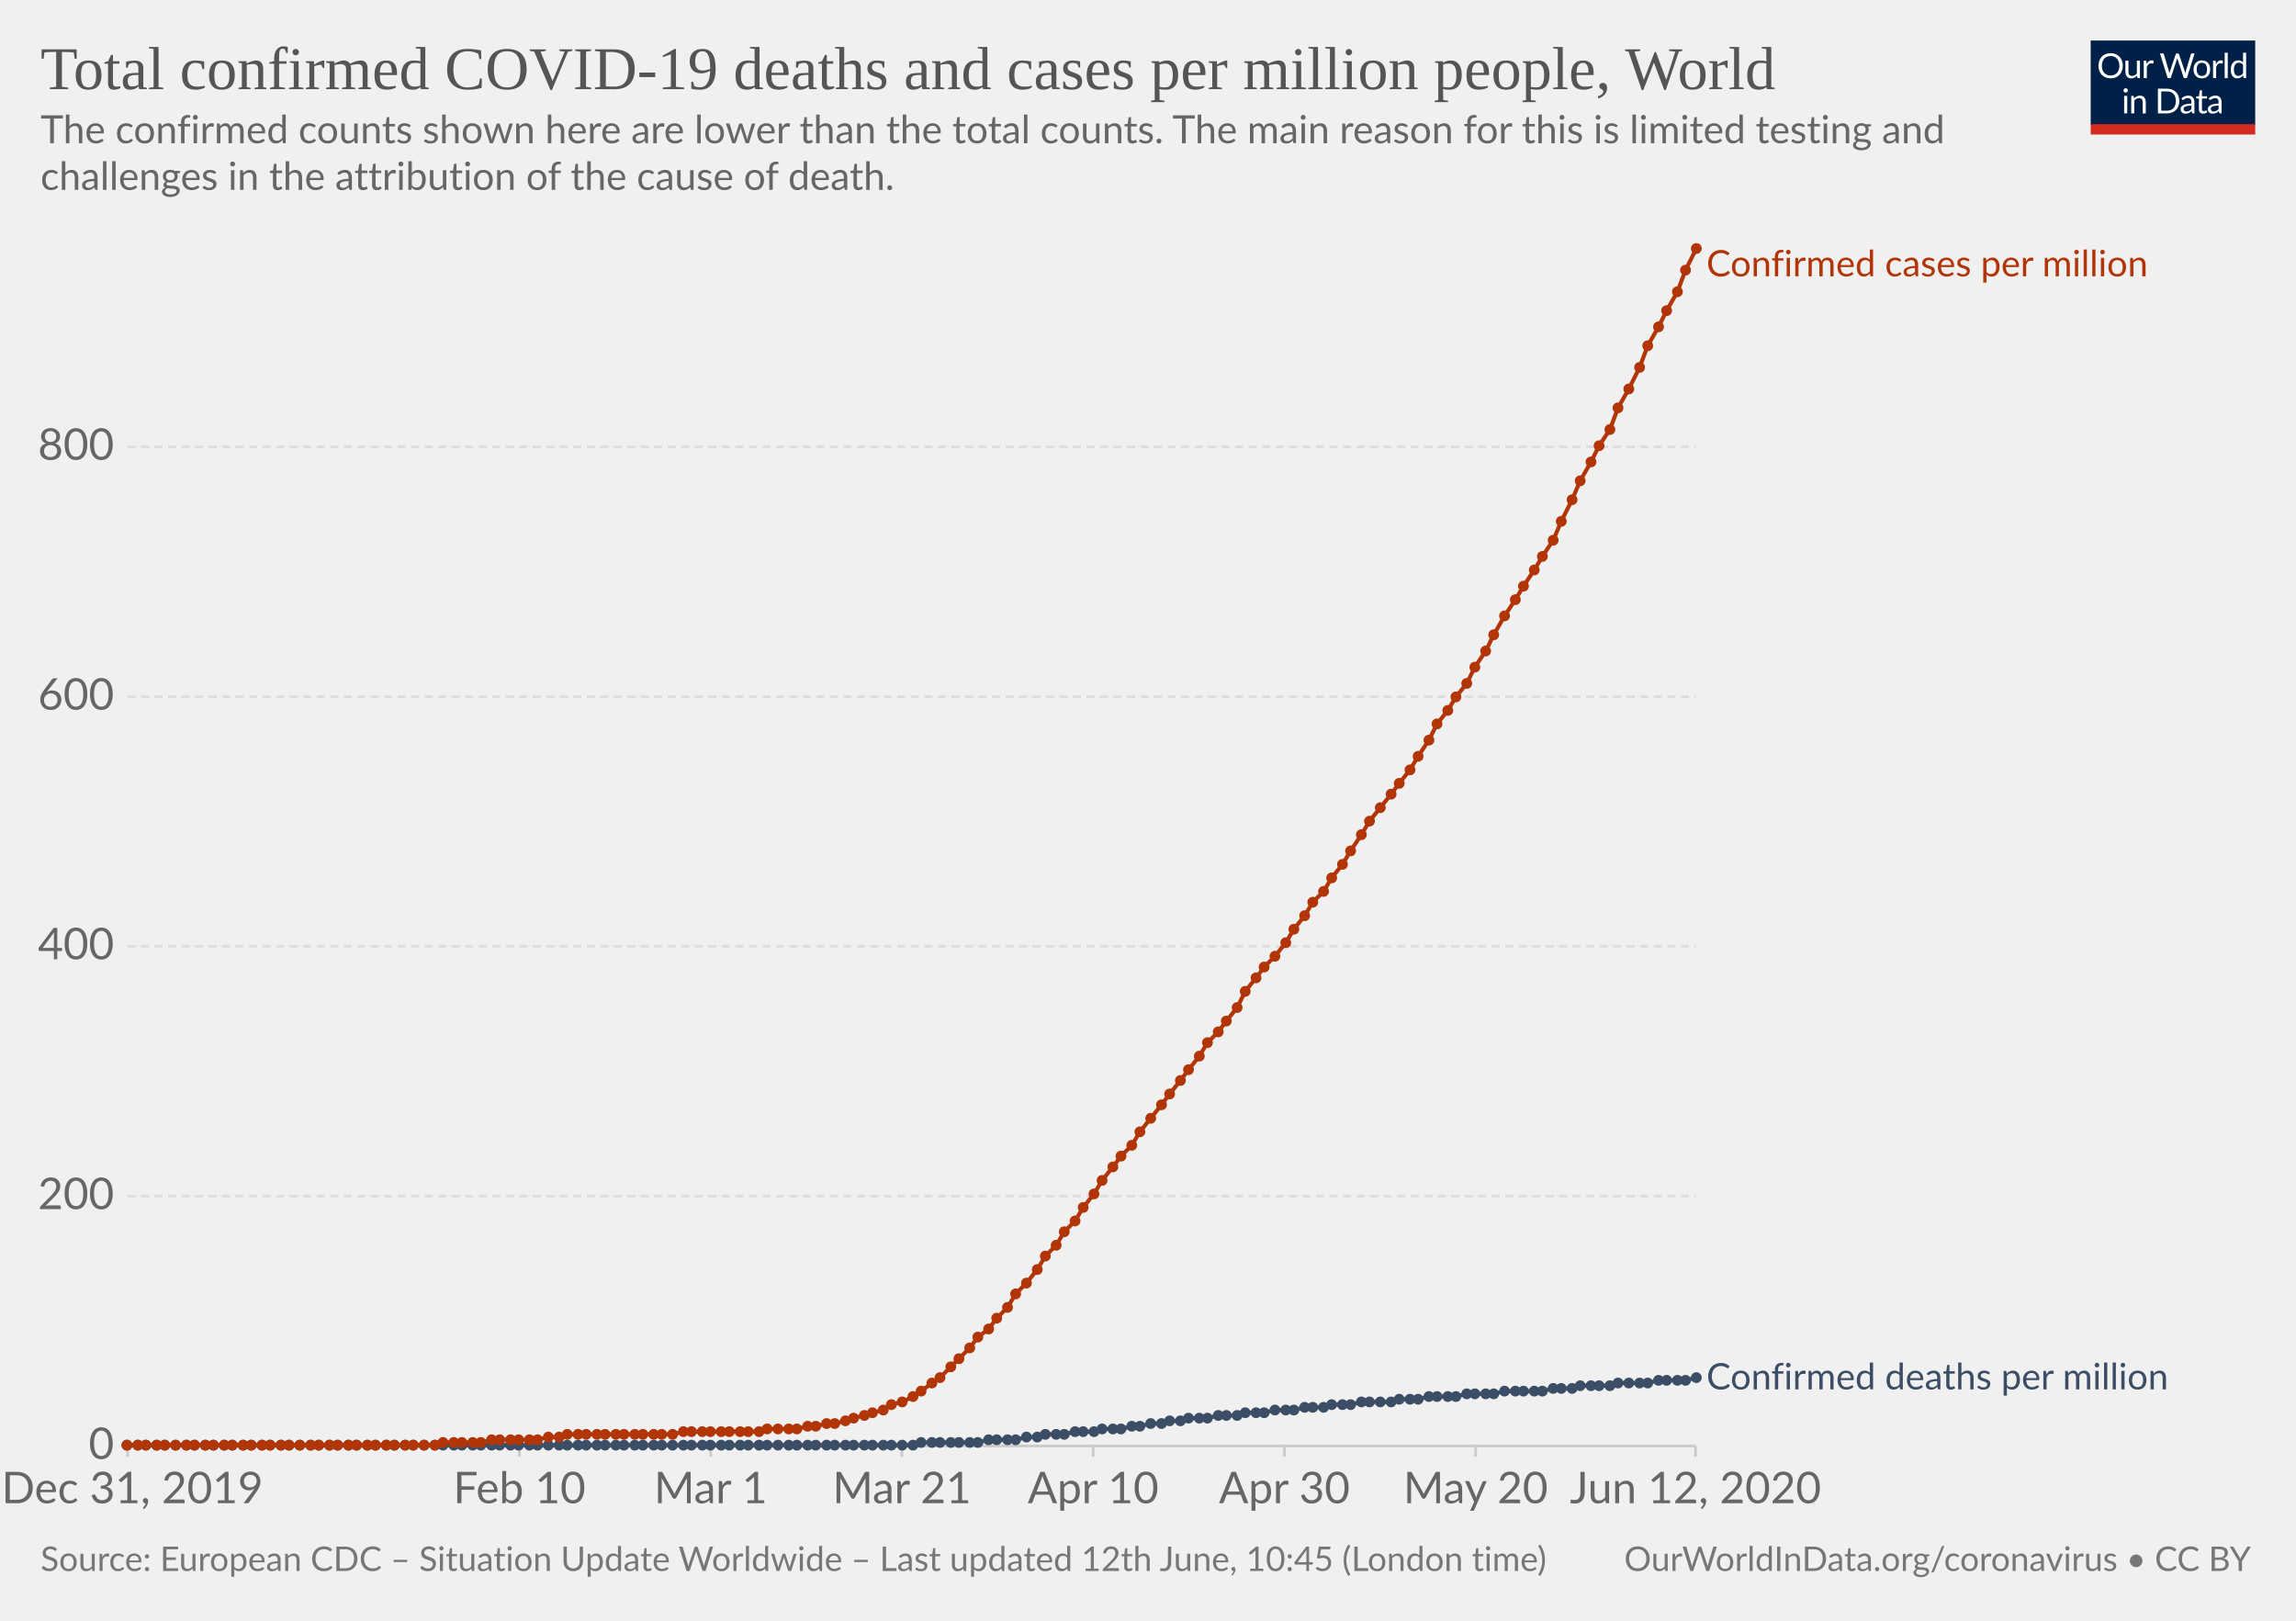
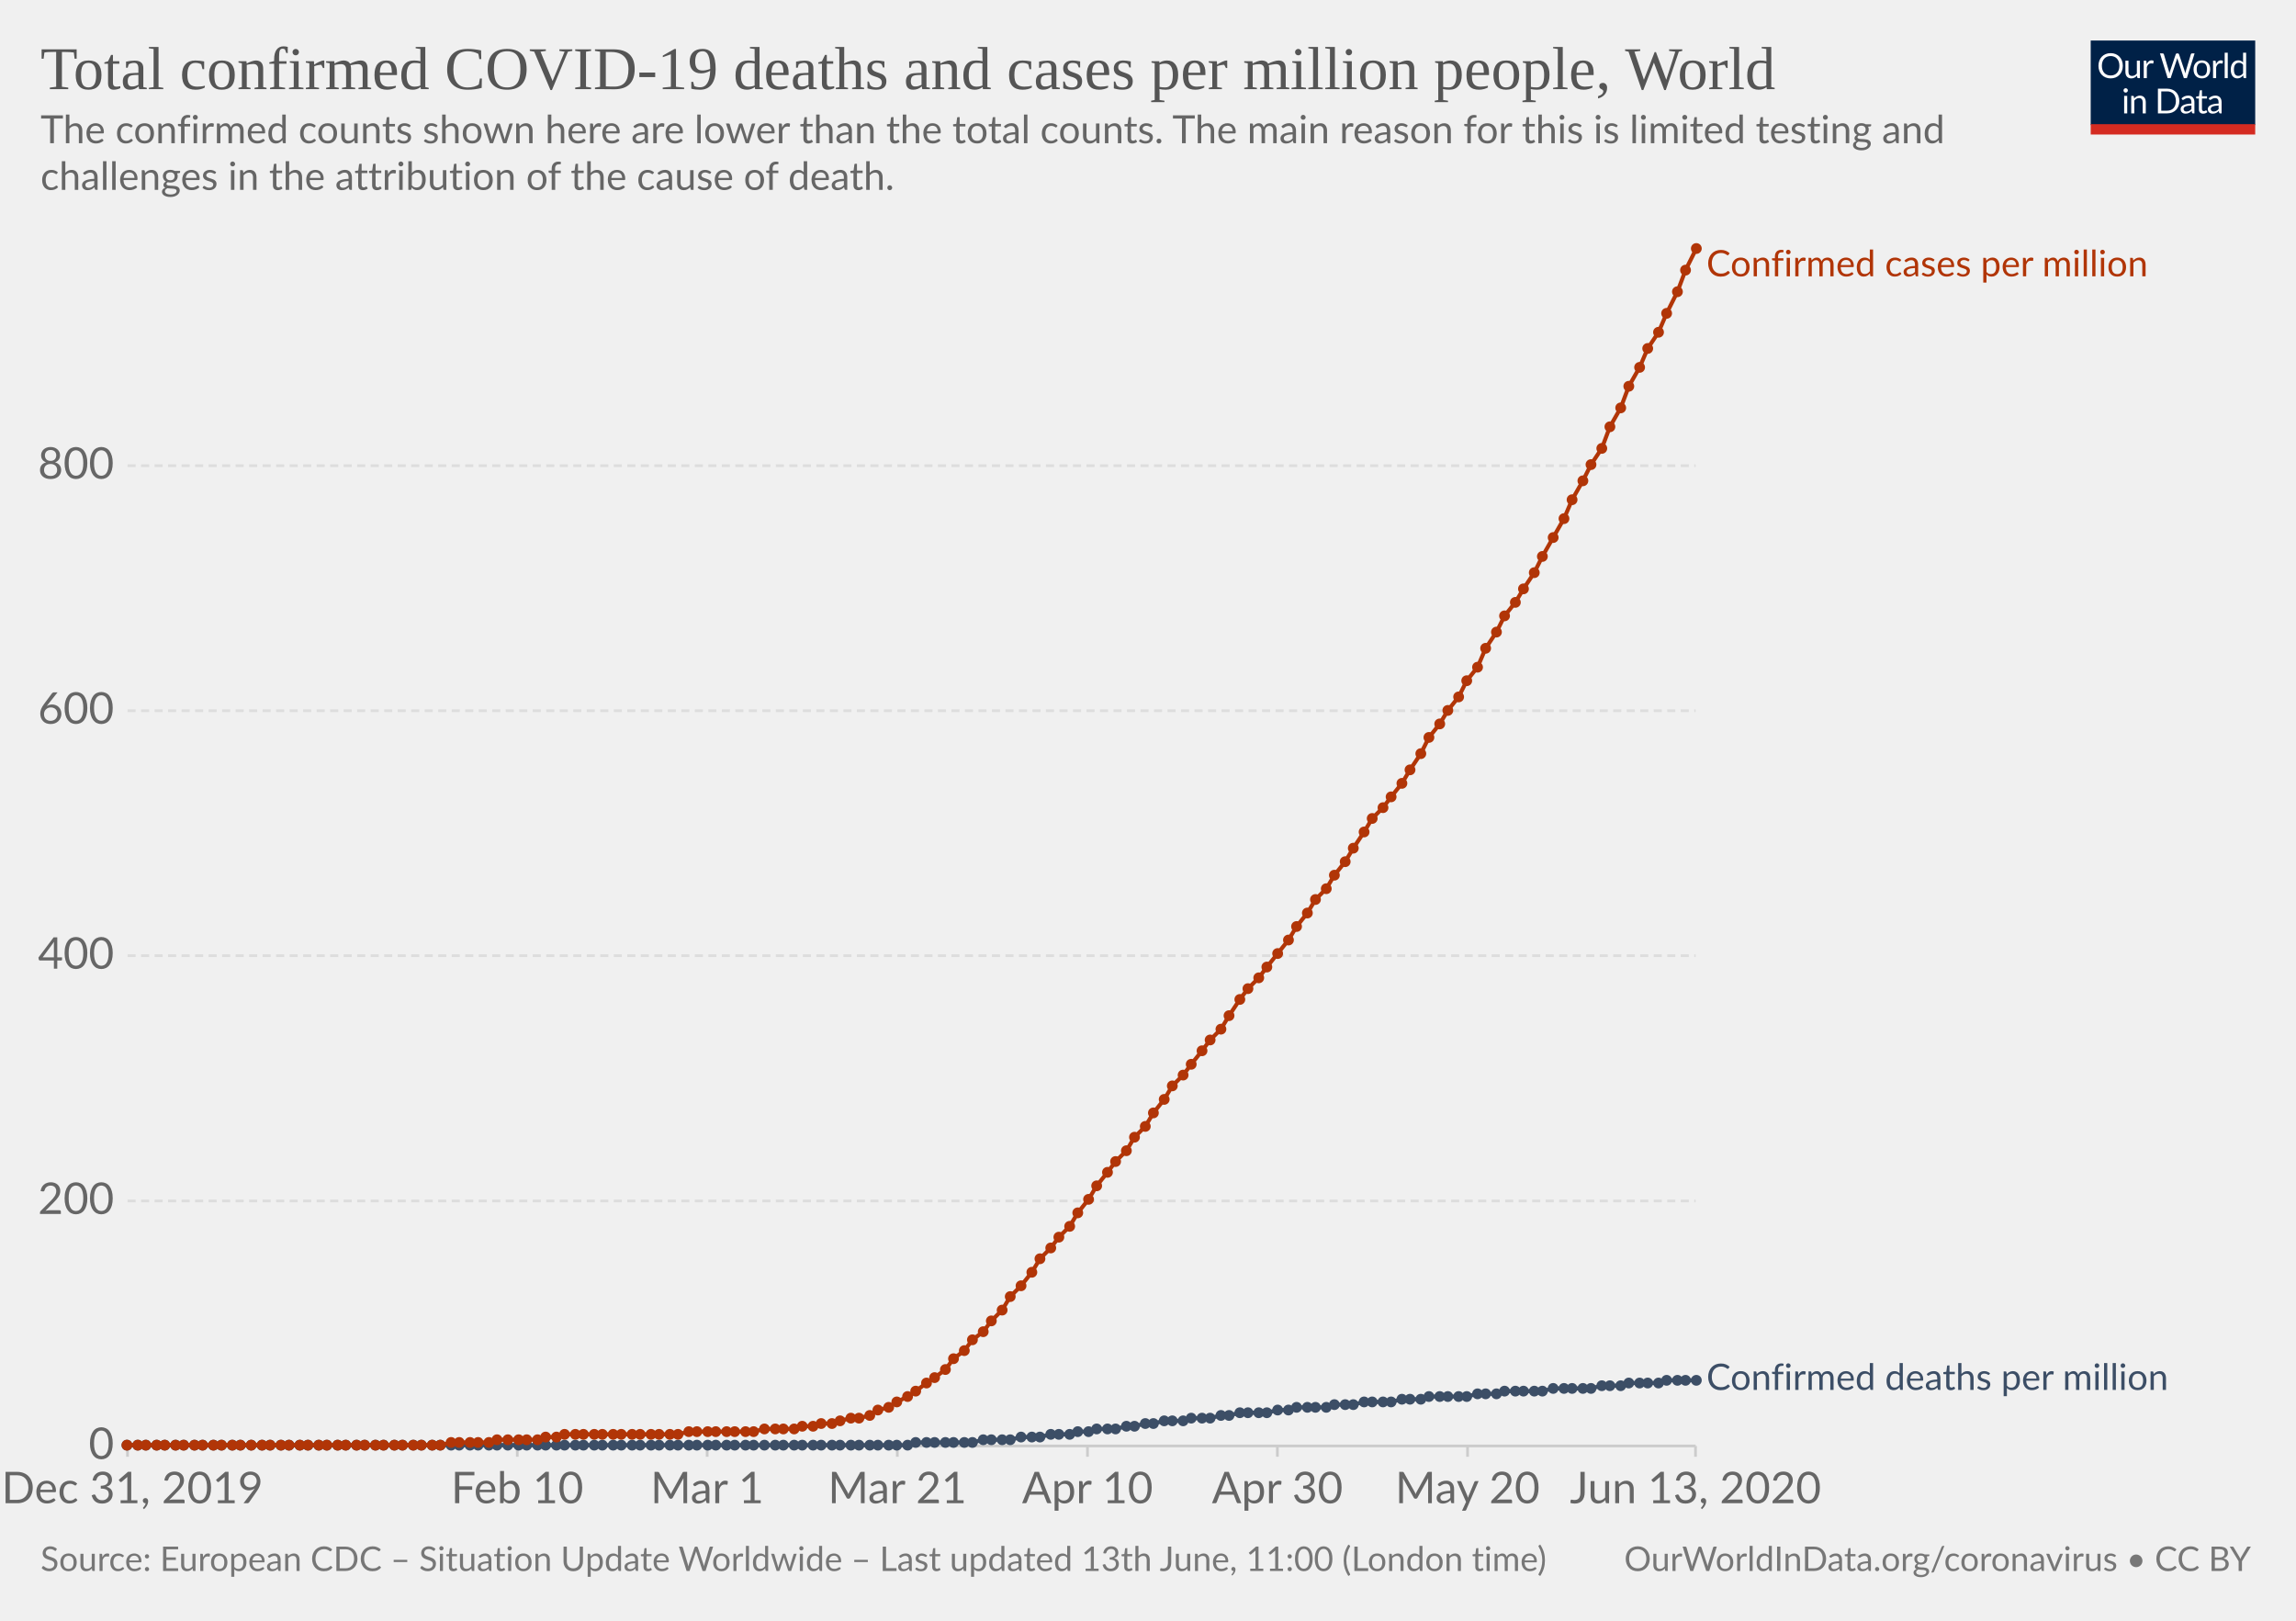
<svg xmlns="http://www.w3.org/2000/svg" version="1.1" style="background-color:#fff;-webkit-font-smoothing:antialiased" width="850" height="600" viewBox="0 0 850 600" font-family="Lato,'Helvetica Neue',Helvetica,Arial,sans-serif" font-size="18" text-rendering="optimizeLegibility">
  <g class="HeaderView">
    <g transform="matrix(.29 0 0 .29 774 15)">
      <svg width="210" height="120" viewBox="0 0 210 120" fill="none">
        <g clip-path="url(#clip0)">
          <path d="M0 0h210v107.89H0V0z" fill="#002147" />
          <path d="M40.98 32.25c0 2.36-.38 4.53-1.12 6.51a14.26 14.26 0 01-8.1 8.4c-1.9.78-4.02 1.17-6.34 1.17a16.6 16.6 0 01-6.33-1.17 14.31 14.31 0 01-8.08-8.4 18.29 18.29 0 01-1.12-6.51c0-2.36.38-4.53 1.12-6.5a14.32 14.32 0 018.07-8.44c1.92-.8 4.03-1.19 6.34-1.19 2.32 0 4.43.4 6.34 1.19 1.92.8 3.56 1.9 4.93 3.34a14.87 14.87 0 013.17 5.1 18.1 18.1 0 011.12 6.5zm-4.38 0c0-1.94-.26-3.68-.8-5.22a10.91 10.91 0 00-2.24-3.89 9.68 9.68 0 00-3.52-2.46 11.95 11.95 0 00-4.62-.86c-1.68 0-3.21.28-4.6.86a9.88 9.88 0 00-3.54 2.46 10.91 10.91 0 00-2.24 3.9c-.53 1.53-.8 3.27-.8 5.2 0 1.94.27 3.68.8 5.22a11.17 11.17 0 002.24 3.9 10.01 10.01 0 003.55 2.44c1.38.56 2.9.83 4.6.83 1.7 0 3.24-.27 4.61-.83a9.8 9.8 0 003.52-2.44 11.17 11.17 0 002.25-3.9c.53-1.54.8-3.28.8-5.21zm26.22-6.54V48H60.5c-.56 0-.9-.27-1.05-.81l-.31-2.4a12.45 12.45 0 01-3.26 2.6c-1.2.64-2.58.96-4.13.96-1.22 0-2.3-.2-3.24-.6a6.52 6.52 0 01-2.33-1.7 7.37 7.37 0 01-1.43-2.67c-.3-1.04-.46-2.2-.46-3.45V25.7h3.91v14.22c0 1.68.38 2.99 1.15 3.91.77.93 1.96 1.39 3.54 1.39 1.16 0 2.24-.27 3.23-.82a10.42 10.42 0 002.8-2.28V25.7h3.91zm8.61 4.47a9.94 9.94 0 012.6-3.56 5.64 5.64 0 013.76-1.3c.47 0 .92.05 1.34.15.44.1.83.27 1.17.49l-.3 2.92c-.09.37-.3.55-.66.55-.2 0-.5-.04-.9-.13a6.21 6.21 0 00-3.24.18c-.54.2-1.03.5-1.47.92-.42.4-.81.9-1.17 1.5-.33.58-.64 1.26-.92 2.02V48H67.7V25.71h2.25c.42 0 .72.08.88.25.16.16.27.44.33.83l.26 3.39zm61.16-13.7L122.75 48h-3.82l-7.99-24.05a21.95 21.95 0 01-.42-1.58 38.36 38.36 0 01-.44 1.58L102.05 48h-3.83L88.4 16.47h3.54c.38 0 .7.1.95.29.26.2.43.43.5.73l6.52 21.9c.1.4.2.83.28 1.28.1.46.2.94.29 1.46l.3-1.46c.12-.47.25-.9.38-1.27l7.41-21.91c.1-.25.26-.48.51-.69.27-.22.58-.33.95-.33h1.23c.38 0 .69.1.92.29.24.2.41.43.53.73l7.4 21.9a28.4 28.4 0 01.68 2.62 29.52 29.52 0 01.52-2.61l6.54-21.91c.07-.27.23-.5.48-.7.27-.21.58-.32.95-.32h3.32zm9.35 8.88c1.63 0 3.1.27 4.4.82a9.43 9.43 0 015.46 5.94c.5 1.4.74 2.98.74 4.73 0 1.76-.25 3.34-.74 4.75a9.43 9.43 0 01-5.46 5.92c-1.3.52-2.77.79-4.4.79-1.64 0-3.12-.27-4.44-.8a9.42 9.42 0 01-3.35-2.3c-.92-1-1.63-2.2-2.13-3.61-.49-1.41-.73-3-.73-4.75s.24-3.33.73-4.73c.5-1.43 1.2-2.64 2.13-3.63a9.4 9.4 0 013.35-2.31c1.32-.55 2.8-.82 4.44-.82zm0 19.89c2.2 0 3.84-.73 4.93-2.2 1.08-1.48 1.63-3.54 1.63-6.18 0-2.66-.55-4.72-1.63-6.2-1.09-1.49-2.73-2.23-4.93-2.23-1.12 0-2.09.2-2.93.57a5.7 5.7 0 00-2.06 1.65 7.5 7.5 0 00-1.24 2.67c-.26 1.04-.4 2.22-.4 3.54 0 2.64.55 4.7 1.64 6.18 1.1 1.47 2.76 2.2 4.99 2.2zm17.97-15.07a9.94 9.94 0 012.6-3.56 5.64 5.64 0 013.76-1.3c.47 0 .91.05 1.34.15.44.1.83.27 1.16.49l-.28 2.92c-.09.37-.31.55-.66.55-.2 0-.5-.04-.9-.13a6.2 6.2 0 00-3.24.18c-.54.2-1.03.5-1.47.92-.43.4-.82.9-1.17 1.5a13.1 13.1 0 00-.92 2.02V48h-3.94V25.71h2.24c.43 0 .72.08.88.25.17.16.28.44.33.83l.27 3.39zm15.04-14.59V48h-3.92V15.6h3.92zm19.55 15.43a6.22 6.22 0 00-2.38-2.05 6.7 6.7 0 00-2.86-.6c-2.07 0-3.66.75-4.77 2.23-1.12 1.48-1.68 3.6-1.68 6.33 0 1.46.13 2.7.38 3.74a7.29 7.29 0 001.1 2.56 4.35 4.35 0 001.78 1.45c.7.3 1.5.46 2.4.46 1.29 0 2.41-.3 3.36-.88a9.6 9.6 0 002.67-2.49V31.02zm3.91-15.43V48h-2.33c-.56 0-.9-.27-1.06-.81l-.35-2.71a12.13 12.13 0 01-3.25 2.77 8.28 8.28 0 01-4.23 1.06 7.31 7.31 0 01-6.14-2.9c-.73-.96-1.3-2.15-1.69-3.57a18.35 18.35 0 01.07-9.48 11.29 11.29 0 011.89-3.7 8.7 8.7 0 017.06-3.34 7.96 7.96 0 016.12 2.62V15.59h3.91zM46.61 70.71V93H42.7V70.71h3.91zm.84-7c0 .39-.08.75-.24 1.09a2.81 2.81 0 01-1.52 1.47 2.67 2.67 0 01-2.16 0 2.9 2.9 0 01-1.45-1.47 2.67 2.67 0 010-2.16c.15-.35.35-.65.6-.9.25-.27.53-.47.85-.62a2.67 2.67 0 012.16 0c.35.15.65.35.9.62.27.25.47.55.62.9.16.34.24.7.24 1.08zm7.97 10.24c.49-.54 1-1.04 1.54-1.48a9.85 9.85 0 013.66-1.84 8.96 8.96 0 015.43.35c.94.4 1.72.97 2.33 1.71a7.36 7.36 0 011.43 2.67c.32 1.04.49 2.19.49 3.45V93h-3.94V78.81c0-1.69-.4-3-1.17-3.92-.76-.93-1.93-1.4-3.5-1.4a6.6 6.6 0 00-3.25.83c-1 .56-1.92 1.31-2.77 2.27V93h-3.94V70.71h2.35c.56 0 .9.28 1.04.82l.3 2.42zm57.7 3.3c0 2.36-.37 4.5-1.11 6.44a14.3 14.3 0 01-3.17 4.98 14.1 14.1 0 01-4.93 3.2c-1.9.76-4.02 1.13-6.33 1.13H85.8V61.47h11.77c2.31 0 4.42.39 6.33 1.15a13.8 13.8 0 018.1 8.18 17.75 17.75 0 011.12 6.45zm-4.37 0c0-1.94-.26-3.67-.8-5.2a10.94 10.94 0 00-2.23-3.87 9.57 9.57 0 00-3.53-2.42 12.23 12.23 0 00-4.61-.83h-7.5v24.62h7.5c1.7 0 3.24-.28 4.61-.84a9.7 9.7 0 003.53-2.4 10.94 10.94 0 002.24-3.87c.53-1.53.8-3.26.8-5.2zm19.8 5.72c-1.8.06-3.34.2-4.62.44-1.26.22-2.3.51-3.1.88-.8.36-1.37.8-1.74 1.3-.35.5-.53 1.05-.53 1.67 0 .58.1 1.1.3 1.52a3 3 0 00.76 1.05c.34.27.73.46 1.17.6.45.11.94.17 1.45.17a7.28 7.28 0 003.5-.81 11.95 11.95 0 002.82-2.2v-4.62zm-12.65-9.11a12.73 12.73 0 013.98-2.66c1.43-.59 3-.88 4.73-.88 1.25 0 2.36.2 3.33.61a6.81 6.81 0 013.94 4.38c.33 1.04.5 2.19.5 3.43V93h-1.74a1.8 1.8 0 01-.88-.18c-.2-.13-.36-.38-.48-.74l-.44-2.12c-.59.55-1.16 1.03-1.72 1.46a9.48 9.48 0 01-3.74 1.7c-.69.15-1.46.23-2.3.23-.87 0-1.69-.12-2.45-.35a5.34 5.34 0 01-3.34-2.93 6.64 6.64 0 01-.49-2.64c0-.88.25-1.72.73-2.53a6.33 6.33 0 012.35-2.17c1.09-.63 2.5-1.15 4.25-1.54 1.75-.41 3.89-.65 6.42-.7v-1.75c0-1.73-.37-3.03-1.12-3.91-.75-.9-1.84-1.34-3.28-1.34-.97 0-1.78.12-2.44.37-.64.23-1.2.5-1.7.81l-1.23.82c-.33.23-.67.35-1 .35-.27 0-.5-.07-.69-.2a2.1 2.1 0 01-.48-.53l-.7-1.25zm27.67 19.5c-1.76 0-3.12-.5-4.07-1.48-.94-.98-1.41-2.4-1.41-4.25V74h-2.68a.9.9 0 01-.6-.2c-.16-.14-.24-.36-.24-.66v-1.56l3.65-.46.9-6.89a.9.9 0 01.29-.52.88.88 0 01.62-.22H142v7.67h6.44V74H142v13.38c0 .94.22 1.63.68 2.09.45.45 1.04.68 1.76.68a3.21 3.21 0 001.85-.53l.55-.35c.16-.12.3-.18.41-.18.2 0 .4.13.55.38l1.15 1.87a7.45 7.45 0 01-2.44 1.5c-.96.35-1.94.52-2.95.52zm19.68-10.4c-1.8.07-3.34.21-4.62.45-1.26.22-2.3.51-3.1.88-.8.36-1.37.8-1.74 1.3-.35.5-.53 1.05-.53 1.67 0 .58.1 1.1.3 1.52.18.42.44.77.76 1.05.34.27.73.46 1.17.6.45.11.94.17 1.45.17a7.3 7.3 0 003.5-.81 12.04 12.04 0 002.82-2.2v-4.62zm-12.65-9.1a12.72 12.72 0 013.99-2.66c1.42-.59 3-.88 4.72-.88 1.25 0 2.36.2 3.33.61a6.81 6.81 0 013.94 4.38c.33 1.04.5 2.19.5 3.43V93h-1.74a1.8 1.8 0 01-.88-.18c-.2-.13-.36-.38-.48-.74l-.44-2.12c-.59.55-1.16 1.03-1.72 1.46a9.48 9.48 0 01-3.74 1.7c-.69.15-1.46.23-2.3.23-.87 0-1.69-.12-2.45-.35a5.33 5.33 0 01-3.34-2.93 6.62 6.62 0 01-.49-2.64c0-.88.25-1.72.73-2.53a6.33 6.33 0 012.35-2.17c1.09-.63 2.5-1.15 4.25-1.54a31.2 31.2 0 016.42-.7v-1.75c0-1.73-.37-3.03-1.12-3.91-.75-.9-1.84-1.34-3.28-1.34-.97 0-1.78.12-2.44.37-.64.23-1.2.5-1.7.81-.46.3-.87.57-1.22.82-.34.23-.68.35-1.02.35-.26 0-.49-.07-.68-.2a1.88 1.88 0 01-.48-.53l-.7-1.25z" fill="#fff" />
          <path fill="#D42B21" d="M0 106.79h210V120H0z" />
        </g>
        <defs>
          <clipPath id="clip0">
            <path fill="#fff" d="M0 0h210v120H0z" />
          </clipPath>
        </defs>
      </svg>
    </g>
    <a href="https://ourworldindata.org/grapher/total-covid-cases-deaths-per-million" target="_blank" font-family="&quot;Playfair Display&quot;,Georgia,&quot;Times New Roman&quot;,serif">
      <text font-size="22.5" x="15" y="33" fill="#555">
        <tspan x="15" y="33">Total confirmed COVID-19 deaths and cases per million people, World</tspan>
      </text>
    </a>
    <text font-size="14.4" x="15" y="53" fill="#666">
      <tspan x="15" y="53.02">The confirmed counts shown here are lower than the total counts. The main reason for this is limited testing and</tspan>
      <tspan x="15" y="70.3">challenges in the attribution of the cause of death.</tspan>
    </text>
  </g>
  <g class="LineChart">
    <defs>
      <clipPath id="a">
        <path d="M37.22 0h830v930h-830z" />
      </clipPath>
    </defs>
    <g class="AxisBoxView">
      <g class="HorizontalAxis">
-         <path stroke="#ccc" d="M47.2 535.3v4M192.3 535.3v4M263.1 535.3v4M333.9 535.3v4M404.7 535.3v4M475.5 535.3v4M546.3 535.3v4M627.7 535.3v4" />
+         <path stroke="#ccc" d="M47.2 535.3v4M191.5 535.3v4M261.8 535.3v4M332.2 535.3v4M402.6 535.3v4M472.9 535.3v4M543.3 535.3v4M627.7 535.3v4" />
        <text x="49" y="556.5" fill="#666" text-anchor="middle" font-size="16.2">Dec 31, 2019</text>
-         <text x="192.3" y="556.5" fill="#666" text-anchor="middle" font-size="16.2">Feb 10</text>
-         <text x="263.1" y="556.5" fill="#666" text-anchor="middle" font-size="16.2">Mar 1</text>
-         <text x="333.9" y="556.5" fill="#666" text-anchor="middle" font-size="16.2">Mar 21</text>
-         <text x="404.7" y="556.5" fill="#666" text-anchor="middle" font-size="16.2">Apr 10</text>
-         <text x="475.5" y="556.5" fill="#666" text-anchor="middle" font-size="16.2">Apr 30</text>
-         <text x="546.3" y="556.5" fill="#666" text-anchor="middle" font-size="16.2">May 20</text>
-         <text x="627.7" y="556.5" fill="#666" text-anchor="middle" font-size="16.2">Jun 12, 2020</text>
+         <text x="191.5" y="556.5" fill="#666" text-anchor="middle" font-size="16.2">Feb 10</text>
+         <text x="261.8" y="556.5" fill="#666" text-anchor="middle" font-size="16.2">Mar 1</text>
+         <text x="332.2" y="556.5" fill="#666" text-anchor="middle" font-size="16.2">Mar 21</text>
+         <text x="402.6" y="556.5" fill="#666" text-anchor="middle" font-size="16.2">Apr 10</text>
+         <text x="472.9" y="556.5" fill="#666" text-anchor="middle" font-size="16.2">Apr 30</text>
+         <text x="543.3" y="556.5" fill="#666" text-anchor="middle" font-size="16.2">May 20</text>
+         <text x="627.7" y="556.5" fill="#666" text-anchor="middle" font-size="16.2">Jun 13, 2020</text>
      </g>
      <g class="VerticalAxis" fill="#666" dominant-baseline="middle" text-anchor="end" font-size="16.2">
        <text x="42.22" y="535.3">0</text>
-         <text x="42.22" y="442.8">200</text>
-         <text x="42.22" y="350.3">400</text>
-         <text x="42.22" y="257.9">600</text>
-         <text x="42.22" y="165.4">800</text>
+         <text x="42.22" y="444.6">200</text>
+         <text x="42.22" y="353.8">400</text>
+         <text x="42.22" y="263.1">600</text>
+         <text x="42.22" y="172.4">800</text>
      </g>
      <g class="AxisGridLines">
        <path stroke="#ccc" d="M47.22 535.3h580.52" />
-         <path stroke="#ddd" stroke-dasharray="3,2" d="M47.22 442.8h580.52M47.22 350.3h580.52M47.22 257.9h580.52M47.22 165.4h580.52" />
+         <path stroke="#ddd" stroke-dasharray="3,2" d="M47.22 444.6h580.52M47.22 353.8h580.52M47.22 263.1h580.52M47.22 172.4h580.52" />
      </g>
    </g>
    <g clip-path="url(#a)">
      <g class="HeightedLegend" cursor="default">
        <g class="legendMark">
          <text font-size="13.5" x="631.7" y="102.3" fill="#B13507">
            <tspan x="631.74" y="102.3">Confirmed cases per million</tspan>
          </text>
        </g>
        <g class="legendMark">
-           <text font-size="13.5" x="631.7" y="514.3" fill="#3C4E66">
-             <tspan x="631.74" y="514.35">Confirmed deaths per million</tspan>
+           <text font-size="13.5" x="631.7" y="514.5" fill="#3C4E66">
+             <tspan x="631.74" y="514.55">Confirmed deaths per million</tspan>
          </text>
        </g>
      </g>
      <g class="Lines">
        <g class="key-World_0">
-           <path stroke="#3C4E66" stroke-linecap="round" d="M47 535h291l3-1h21l4-1h10l4-1h4l3-1h7l4-1h7l3-1h7l4-1h3l4-1h4l3-1h4l3-1h7l4-1h7l3-1h7l4-1h7l4-1h7l3-1h7l4-1h11l3-1h7l4-1h10l4-1h10l4-1h14l4-1h7l3-1h11l3-1h11l4-1h10l4-1" fill="none" stroke-width="1.5" />
+           <path stroke="#3C4E66" stroke-linecap="round" d="M47 535h289l3-1h21l4-1h10l4-1h7l4-1h7l3-1h4l3-1h7l4-1h3l4-1h3l4-1h7l3-1h7l4-1h3l4-1h10l4-1h4l3-1h11l3-1h7l4-1h10l4-1h7l3-1h14l4-1h7l3-1h14l4-1h14l4-1h7l3-1h11l3-1h11" fill="none" stroke-width="1.5" />
          <g fill="#3C4E66">
            <circle cx="47" cy="535" r="2" />
            <circle cx="51" cy="535" r="2" />
            <circle cx="54" cy="535" r="2" />
            <circle cx="58" cy="535" r="2" />
            <circle cx="61" cy="535" r="2" />
            <circle cx="65" cy="535" r="2" />
-             <circle cx="69" cy="535" r="2" />
+             <circle cx="68" cy="535" r="2" />
            <circle cx="72" cy="535" r="2" />
-             <circle cx="76" cy="535" r="2" />
+             <circle cx="75" cy="535" r="2" />
            <circle cx="79" cy="535" r="2" />
-             <circle cx="83" cy="535" r="2" />
+             <circle cx="82" cy="535" r="2" />
            <circle cx="86" cy="535" r="2" />
-             <circle cx="90" cy="535" r="2" />
+             <circle cx="89" cy="535" r="2" />
            <circle cx="93" cy="535" r="2" />
            <circle cx="97" cy="535" r="2" />
            <circle cx="100" cy="535" r="2" />
            <circle cx="104" cy="535" r="2" />
            <circle cx="107" cy="535" r="2" />
            <circle cx="111" cy="535" r="2" />
-             <circle cx="115" cy="535" r="2" />
+             <circle cx="114" cy="535" r="2" />
            <circle cx="118" cy="535" r="2" />
-             <circle cx="122" cy="535" r="2" />
+             <circle cx="121" cy="535" r="2" />
            <circle cx="125" cy="535" r="2" />
-             <circle cx="129" cy="535" r="2" />
+             <circle cx="128" cy="535" r="2" />
            <circle cx="132" cy="535" r="2" />
-             <circle cx="136" cy="535" r="2" />
+             <circle cx="135" cy="535" r="2" />
            <circle cx="139" cy="535" r="2" />
-             <circle cx="143" cy="535" r="2" />
+             <circle cx="142" cy="535" r="2" />
            <circle cx="146" cy="535" r="2" />
-             <circle cx="150" cy="535" r="2" />
+             <circle cx="149" cy="535" r="2" />
            <circle cx="153" cy="535" r="2" />
-             <circle cx="157" cy="535" r="2" />
-             <circle cx="161" cy="535" r="2" />
-             <circle cx="164" cy="535" r="2" />
-             <circle cx="168" cy="535" r="2" />
-             <circle cx="171" cy="535" r="2" />
-             <circle cx="175" cy="535" r="2" />
-             <circle cx="178" cy="535" r="2" />
-             <circle cx="182" cy="535" r="2" />
-             <circle cx="185" cy="535" r="2" />
-             <circle cx="189" cy="535" r="2" />
+             <circle cx="156" cy="535" r="2" />
+             <circle cx="160" cy="535" r="2" />
+             <circle cx="163" cy="535" r="2" />
+             <circle cx="167" cy="535" r="2" />
+             <circle cx="170" cy="535" r="2" />
+             <circle cx="174" cy="535" r="2" />
+             <circle cx="177" cy="535" r="2" />
+             <circle cx="181" cy="535" r="2" />
+             <circle cx="184" cy="535" r="2" />
+             <circle cx="188" cy="535" r="2" />
            <circle cx="192" cy="535" r="2" />
-             <circle cx="196" cy="535" r="2" />
+             <circle cx="195" cy="535" r="2" />
            <circle cx="199" cy="535" r="2" />
-             <circle cx="203" cy="535" r="2" />
-             <circle cx="207" cy="535" r="2" />
-             <circle cx="210" cy="535" r="2" />
-             <circle cx="214" cy="535" r="2" />
-             <circle cx="217" cy="535" r="2" />
-             <circle cx="221" cy="535" r="2" />
-             <circle cx="224" cy="535" r="2" />
-             <circle cx="228" cy="535" r="2" />
-             <circle cx="231" cy="535" r="2" />
-             <circle cx="235" cy="535" r="2" />
-             <circle cx="238" cy="535" r="2" />
-             <circle cx="242" cy="535" r="2" />
-             <circle cx="245" cy="535" r="2" />
-             <circle cx="249" cy="535" r="2" />
-             <circle cx="253" cy="535" r="2" />
-             <circle cx="256" cy="535" r="2" />
-             <circle cx="260" cy="535" r="2" />
-             <circle cx="263" cy="535" r="2" />
-             <circle cx="267" cy="535" r="2" />
-             <circle cx="270" cy="535" r="2" />
-             <circle cx="274" cy="535" r="2" />
-             <circle cx="277" cy="535" r="2" />
-             <circle cx="281" cy="535" r="2" />
-             <circle cx="284" cy="535" r="2" />
-             <circle cx="288" cy="535" r="2" />
-             <circle cx="292" cy="535" r="2" />
-             <circle cx="295" cy="535" r="2" />
-             <circle cx="299" cy="535" r="2" />
-             <circle cx="302" cy="535" r="2" />
-             <circle cx="306" cy="535" r="2" />
-             <circle cx="309" cy="535" r="2" />
-             <circle cx="313" cy="535" r="2" />
-             <circle cx="316" cy="535" r="2" />
-             <circle cx="320" cy="535" r="2" />
-             <circle cx="323" cy="535" r="2" />
-             <circle cx="327" cy="535" r="2" />
-             <circle cx="330" cy="535" r="2" />
-             <circle cx="334" cy="535" r="2" />
-             <circle cx="338" cy="535" r="2" />
-             <circle cx="341" cy="534" r="2" />
-             <circle cx="345" cy="534" r="2" />
-             <circle cx="348" cy="534" r="2" />
-             <circle cx="352" cy="534" r="2" />
-             <circle cx="355" cy="534" r="2" />
-             <circle cx="359" cy="534" r="2" />
-             <circle cx="362" cy="534" r="2" />
-             <circle cx="366" cy="533" r="2" />
-             <circle cx="369" cy="533" r="2" />
-             <circle cx="373" cy="533" r="2" />
-             <circle cx="376" cy="533" r="2" />
-             <circle cx="380" cy="532" r="2" />
-             <circle cx="384" cy="532" r="2" />
-             <circle cx="387" cy="531" r="2" />
-             <circle cx="391" cy="531" r="2" />
-             <circle cx="394" cy="531" r="2" />
-             <circle cx="398" cy="530" r="2" />
-             <circle cx="401" cy="530" r="2" />
-             <circle cx="405" cy="530" r="2" />
-             <circle cx="408" cy="529" r="2" />
-             <circle cx="412" cy="529" r="2" />
-             <circle cx="415" cy="529" r="2" />
-             <circle cx="419" cy="528" r="2" />
-             <circle cx="422" cy="528" r="2" />
-             <circle cx="426" cy="527" r="2" />
-             <circle cx="430" cy="527" r="2" />
-             <circle cx="433" cy="526" r="2" />
-             <circle cx="437" cy="526" r="2" />
-             <circle cx="440" cy="525" r="2" />
-             <circle cx="444" cy="525" r="2" />
-             <circle cx="447" cy="525" r="2" />
-             <circle cx="451" cy="524" r="2" />
-             <circle cx="454" cy="524" r="2" />
-             <circle cx="458" cy="524" r="2" />
-             <circle cx="461" cy="523" r="2" />
-             <circle cx="465" cy="523" r="2" />
-             <circle cx="468" cy="523" r="2" />
-             <circle cx="472" cy="522" r="2" />
-             <circle cx="476" cy="522" r="2" />
-             <circle cx="479" cy="522" r="2" />
-             <circle cx="483" cy="521" r="2" />
-             <circle cx="486" cy="521" r="2" />
-             <circle cx="490" cy="521" r="2" />
-             <circle cx="493" cy="520" r="2" />
-             <circle cx="497" cy="520" r="2" />
-             <circle cx="500" cy="520" r="2" />
-             <circle cx="504" cy="519" r="2" />
-             <circle cx="507" cy="519" r="2" />
-             <circle cx="511" cy="519" r="2" />
+             <circle cx="202" cy="535" r="2" />
+             <circle cx="206" cy="535" r="2" />
+             <circle cx="209" cy="535" r="2" />
+             <circle cx="213" cy="535" r="2" />
+             <circle cx="216" cy="535" r="2" />
+             <circle cx="220" cy="535" r="2" />
+             <circle cx="223" cy="535" r="2" />
+             <circle cx="227" cy="535" r="2" />
+             <circle cx="230" cy="535" r="2" />
+             <circle cx="234" cy="535" r="2" />
+             <circle cx="237" cy="535" r="2" />
+             <circle cx="241" cy="535" r="2" />
+             <circle cx="244" cy="535" r="2" />
+             <circle cx="248" cy="535" r="2" />
+             <circle cx="251" cy="535" r="2" />
+             <circle cx="255" cy="535" r="2" />
+             <circle cx="258" cy="535" r="2" />
+             <circle cx="262" cy="535" r="2" />
+             <circle cx="265" cy="535" r="2" />
+             <circle cx="269" cy="535" r="2" />
+             <circle cx="272" cy="535" r="2" />
+             <circle cx="276" cy="535" r="2" />
+             <circle cx="279" cy="535" r="2" />
+             <circle cx="283" cy="535" r="2" />
+             <circle cx="287" cy="535" r="2" />
+             <circle cx="290" cy="535" r="2" />
+             <circle cx="294" cy="535" r="2" />
+             <circle cx="297" cy="535" r="2" />
+             <circle cx="301" cy="535" r="2" />
+             <circle cx="304" cy="535" r="2" />
+             <circle cx="308" cy="535" r="2" />
+             <circle cx="311" cy="535" r="2" />
+             <circle cx="315" cy="535" r="2" />
+             <circle cx="318" cy="535" r="2" />
+             <circle cx="322" cy="535" r="2" />
+             <circle cx="325" cy="535" r="2" />
+             <circle cx="329" cy="535" r="2" />
+             <circle cx="332" cy="535" r="2" />
+             <circle cx="336" cy="535" r="2" />
+             <circle cx="339" cy="534" r="2" />
+             <circle cx="343" cy="534" r="2" />
+             <circle cx="346" cy="534" r="2" />
+             <circle cx="350" cy="534" r="2" />
+             <circle cx="353" cy="534" r="2" />
+             <circle cx="357" cy="534" r="2" />
+             <circle cx="360" cy="534" r="2" />
+             <circle cx="364" cy="533" r="2" />
+             <circle cx="367" cy="533" r="2" />
+             <circle cx="371" cy="533" r="2" />
+             <circle cx="374" cy="533" r="2" />
+             <circle cx="378" cy="532" r="2" />
+             <circle cx="382" cy="532" r="2" />
+             <circle cx="385" cy="532" r="2" />
+             <circle cx="389" cy="531" r="2" />
+             <circle cx="392" cy="531" r="2" />
+             <circle cx="396" cy="531" r="2" />
+             <circle cx="399" cy="530" r="2" />
+             <circle cx="403" cy="530" r="2" />
+             <circle cx="406" cy="529" r="2" />
+             <circle cx="410" cy="529" r="2" />
+             <circle cx="413" cy="529" r="2" />
+             <circle cx="417" cy="528" r="2" />
+             <circle cx="420" cy="528" r="2" />
+             <circle cx="424" cy="527" r="2" />
+             <circle cx="427" cy="527" r="2" />
+             <circle cx="431" cy="526" r="2" />
+             <circle cx="434" cy="526" r="2" />
+             <circle cx="438" cy="526" r="2" />
+             <circle cx="441" cy="525" r="2" />
+             <circle cx="445" cy="525" r="2" />
+             <circle cx="448" cy="525" r="2" />
+             <circle cx="452" cy="524" r="2" />
+             <circle cx="455" cy="524" r="2" />
+             <circle cx="459" cy="523" r="2" />
+             <circle cx="462" cy="523" r="2" />
+             <circle cx="466" cy="523" r="2" />
+             <circle cx="469" cy="523" r="2" />
+             <circle cx="473" cy="522" r="2" />
+             <circle cx="477" cy="522" r="2" />
+             <circle cx="480" cy="521" r="2" />
+             <circle cx="484" cy="521" r="2" />
+             <circle cx="487" cy="521" r="2" />
+             <circle cx="491" cy="521" r="2" />
+             <circle cx="494" cy="520" r="2" />
+             <circle cx="498" cy="520" r="2" />
+             <circle cx="501" cy="520" r="2" />
+             <circle cx="505" cy="519" r="2" />
+             <circle cx="508" cy="519" r="2" />
+             <circle cx="512" cy="519" r="2" />
            <circle cx="515" cy="519" r="2" />
-             <circle cx="518" cy="518" r="2" />
+             <circle cx="519" cy="518" r="2" />
            <circle cx="522" cy="518" r="2" />
-             <circle cx="525" cy="518" r="2" />
+             <circle cx="526" cy="518" r="2" />
            <circle cx="529" cy="517" r="2" />
-             <circle cx="532" cy="517" r="2" />
+             <circle cx="533" cy="517" r="2" />
            <circle cx="536" cy="517" r="2" />
-             <circle cx="539" cy="517" r="2" />
-             <circle cx="543" cy="516" r="2" />
-             <circle cx="546" cy="516" r="2" />
+             <circle cx="540" cy="517" r="2" />
+             <circle cx="543" cy="517" r="2" />
+             <circle cx="547" cy="516" r="2" />
            <circle cx="550" cy="516" r="2" />
-             <circle cx="553" cy="516" r="2" />
+             <circle cx="554" cy="516" r="2" />
            <circle cx="557" cy="515" r="2" />
            <circle cx="561" cy="515" r="2" />
            <circle cx="564" cy="515" r="2" />
            <circle cx="568" cy="515" r="2" />
            <circle cx="571" cy="515" r="2" />
            <circle cx="575" cy="514" r="2" />
-             <circle cx="578" cy="514" r="2" />
+             <circle cx="579" cy="514" r="2" />
            <circle cx="582" cy="514" r="2" />
-             <circle cx="585" cy="513" r="2" />
-             <circle cx="589" cy="513" r="2" />
-             <circle cx="592" cy="513" r="2" />
+             <circle cx="586" cy="514" r="2" />
+             <circle cx="589" cy="514" r="2" />
+             <circle cx="593" cy="513" r="2" />
            <circle cx="596" cy="513" r="2" />
-             <circle cx="599" cy="512" r="2" />
+             <circle cx="600" cy="513" r="2" />
            <circle cx="603" cy="512" r="2" />
            <circle cx="607" cy="512" r="2" />
            <circle cx="610" cy="512" r="2" />
-             <circle cx="614" cy="511" r="2" />
+             <circle cx="614" cy="512" r="2" />
            <circle cx="617" cy="511" r="2" />
            <circle cx="621" cy="511" r="2" />
            <circle cx="624" cy="511" r="2" />
-             <circle cx="628" cy="510" r="2" />
+             <circle cx="628" cy="511" r="2" />
          </g>
        </g>
        <g class="key-World_1">
-           <path stroke="#B13507" stroke-linecap="round" d="M47 535h114l3-1h14l4-1h17l4-1h4l3-1h39l4-1h28l3-1h11l4-1h3l4-1h3l4-1 3-1 4-1 3-1 4-1 3-2 4-1 4-2 3-2 4-3 3-2 4-4 3-3 4-4 3-4 4-3 3-4 4-4 3-5 4-4 4-5 3-5 4-4 3-5 4-4 3-5 4-5 3-5 4-5 3-4 4-4 3-5 4-5 4-5 3-4 4-5 3-4 4-5 3-5 4-4 3-4 4-5 3-6 4-5 3-4 4-4 4-5 3-5 4-5 3-5 4-4 3-5 4-5 3-5 4-6 3-5 4-5 4-5 3-4 4-5 3-5 4-6 3-6 4-5 3-5 4-5 3-6 4-6 3-6 4-7 4-6 3-5 4-6 3-5 4-6 3-7 4-8 3-7 4-7 3-6 4-6 3-8 4-7 4-8 3-8 4-7 3-6 4-7 3-8 4-8" fill="none" stroke-width="1.5" />
+           <path stroke="#B13507" stroke-linecap="round" d="M47 535h116l4-1h14l3-1h15l3-1h4l3-1h42l4-1h24l4-1h11l3-1h4l3-1h4l3-1 4-1h3l4-1 3-2 4-1 3-2 4-2 3-2 4-3 3-2 4-3 3-4 4-3 3-4 4-3 3-4 4-4 3-5 4-4 4-5 3-5 4-4 3-4 4-4 3-5 4-5 3-5 4-5 3-4 4-4 3-5 4-4 3-5 4-5 3-5 4-4 3-4 4-5 3-4 4-4 3-5 4-6 3-4 4-4 3-4 4-5 4-5 3-5 4-5 3-5 4-4 3-5 4-5 3-5 4-6 3-5 4-4 3-4 4-5 3-5 4-6 3-6 4-5 3-5 4-5 3-6 4-5 3-7 4-6 3-6 4-5 3-5 4-6 3-6 4-7 4-7 3-7 4-7 3-6 4-6 3-8 4-7 3-8 4-7 3-7 4-6 3-7 4-8 3-8 4-8" fill="none" stroke-width="1.5" />
          <g fill="#B13507">
            <circle cx="47" cy="535" r="2" />
            <circle cx="51" cy="535" r="2" />
            <circle cx="54" cy="535" r="2" />
            <circle cx="58" cy="535" r="2" />
            <circle cx="61" cy="535" r="2" />
            <circle cx="65" cy="535" r="2" />
-             <circle cx="69" cy="535" r="2" />
+             <circle cx="68" cy="535" r="2" />
            <circle cx="72" cy="535" r="2" />
-             <circle cx="76" cy="535" r="2" />
+             <circle cx="75" cy="535" r="2" />
            <circle cx="79" cy="535" r="2" />
-             <circle cx="83" cy="535" r="2" />
+             <circle cx="82" cy="535" r="2" />
            <circle cx="86" cy="535" r="2" />
-             <circle cx="90" cy="535" r="2" />
+             <circle cx="89" cy="535" r="2" />
            <circle cx="93" cy="535" r="2" />
            <circle cx="97" cy="535" r="2" />
            <circle cx="100" cy="535" r="2" />
            <circle cx="104" cy="535" r="2" />
            <circle cx="107" cy="535" r="2" />
            <circle cx="111" cy="535" r="2" />
-             <circle cx="115" cy="535" r="2" />
+             <circle cx="114" cy="535" r="2" />
            <circle cx="118" cy="535" r="2" />
-             <circle cx="122" cy="535" r="2" />
+             <circle cx="121" cy="535" r="2" />
            <circle cx="125" cy="535" r="2" />
-             <circle cx="129" cy="535" r="2" />
+             <circle cx="128" cy="535" r="2" />
            <circle cx="132" cy="535" r="2" />
-             <circle cx="136" cy="535" r="2" />
+             <circle cx="135" cy="535" r="2" />
            <circle cx="139" cy="535" r="2" />
-             <circle cx="143" cy="535" r="2" />
+             <circle cx="142" cy="535" r="2" />
            <circle cx="146" cy="535" r="2" />
-             <circle cx="150" cy="535" r="2" />
+             <circle cx="149" cy="535" r="2" />
            <circle cx="153" cy="535" r="2" />
-             <circle cx="157" cy="535" r="2" />
-             <circle cx="161" cy="535" r="2" />
-             <circle cx="164" cy="534" r="2" />
-             <circle cx="168" cy="534" r="2" />
-             <circle cx="171" cy="534" r="2" />
-             <circle cx="175" cy="534" r="2" />
-             <circle cx="178" cy="534" r="2" />
-             <circle cx="182" cy="533" r="2" />
-             <circle cx="185" cy="533" r="2" />
-             <circle cx="189" cy="533" r="2" />
+             <circle cx="156" cy="535" r="2" />
+             <circle cx="160" cy="535" r="2" />
+             <circle cx="163" cy="535" r="2" />
+             <circle cx="167" cy="534" r="2" />
+             <circle cx="170" cy="534" r="2" />
+             <circle cx="174" cy="534" r="2" />
+             <circle cx="177" cy="534" r="2" />
+             <circle cx="181" cy="534" r="2" />
+             <circle cx="184" cy="533" r="2" />
+             <circle cx="188" cy="533" r="2" />
            <circle cx="192" cy="533" r="2" />
-             <circle cx="196" cy="533" r="2" />
+             <circle cx="195" cy="533" r="2" />
            <circle cx="199" cy="533" r="2" />
-             <circle cx="203" cy="532" r="2" />
-             <circle cx="207" cy="532" r="2" />
-             <circle cx="210" cy="531" r="2" />
-             <circle cx="214" cy="531" r="2" />
-             <circle cx="217" cy="531" r="2" />
-             <circle cx="221" cy="531" r="2" />
-             <circle cx="224" cy="531" r="2" />
-             <circle cx="228" cy="531" r="2" />
-             <circle cx="231" cy="531" r="2" />
-             <circle cx="235" cy="531" r="2" />
-             <circle cx="238" cy="531" r="2" />
-             <circle cx="242" cy="531" r="2" />
-             <circle cx="245" cy="531" r="2" />
-             <circle cx="249" cy="531" r="2" />
-             <circle cx="253" cy="530" r="2" />
-             <circle cx="256" cy="530" r="2" />
-             <circle cx="260" cy="530" r="2" />
-             <circle cx="263" cy="530" r="2" />
-             <circle cx="267" cy="530" r="2" />
-             <circle cx="270" cy="530" r="2" />
-             <circle cx="274" cy="530" r="2" />
-             <circle cx="277" cy="530" r="2" />
-             <circle cx="281" cy="530" r="2" />
-             <circle cx="284" cy="529" r="2" />
-             <circle cx="288" cy="529" r="2" />
-             <circle cx="292" cy="529" r="2" />
-             <circle cx="295" cy="529" r="2" />
-             <circle cx="299" cy="528" r="2" />
-             <circle cx="302" cy="528" r="2" />
-             <circle cx="306" cy="527" r="2" />
-             <circle cx="309" cy="527" r="2" />
-             <circle cx="313" cy="526" r="2" />
-             <circle cx="316" cy="525" r="2" />
-             <circle cx="320" cy="524" r="2" />
-             <circle cx="323" cy="523" r="2" />
-             <circle cx="327" cy="522" r="2" />
-             <circle cx="330" cy="520" r="2" />
-             <circle cx="334" cy="519" r="2" />
-             <circle cx="338" cy="517" r="2" />
-             <circle cx="341" cy="515" r="2" />
-             <circle cx="345" cy="512" r="2" />
-             <circle cx="348" cy="510" r="2" />
-             <circle cx="352" cy="506" r="2" />
-             <circle cx="355" cy="503" r="2" />
-             <circle cx="359" cy="499" r="2" />
-             <circle cx="362" cy="495" r="2" />
-             <circle cx="366" cy="492" r="2" />
-             <circle cx="369" cy="488" r="2" />
-             <circle cx="373" cy="484" r="2" />
-             <circle cx="376" cy="479" r="2" />
-             <circle cx="380" cy="475" r="2" />
-             <circle cx="384" cy="470" r="2" />
-             <circle cx="387" cy="465" r="2" />
-             <circle cx="391" cy="461" r="2" />
-             <circle cx="394" cy="456" r="2" />
-             <circle cx="398" cy="452" r="2" />
-             <circle cx="401" cy="447" r="2" />
-             <circle cx="405" cy="442" r="2" />
-             <circle cx="408" cy="437" r="2" />
-             <circle cx="412" cy="432" r="2" />
-             <circle cx="415" cy="428" r="2" />
-             <circle cx="419" cy="424" r="2" />
-             <circle cx="422" cy="419" r="2" />
-             <circle cx="426" cy="414" r="2" />
-             <circle cx="430" cy="409" r="2" />
-             <circle cx="433" cy="405" r="2" />
-             <circle cx="437" cy="400" r="2" />
-             <circle cx="440" cy="396" r="2" />
-             <circle cx="444" cy="391" r="2" />
-             <circle cx="447" cy="386" r="2" />
-             <circle cx="451" cy="382" r="2" />
-             <circle cx="454" cy="378" r="2" />
-             <circle cx="458" cy="373" r="2" />
-             <circle cx="461" cy="367" r="2" />
-             <circle cx="465" cy="362" r="2" />
-             <circle cx="468" cy="358" r="2" />
-             <circle cx="472" cy="354" r="2" />
-             <circle cx="476" cy="349" r="2" />
-             <circle cx="479" cy="344" r="2" />
-             <circle cx="483" cy="339" r="2" />
-             <circle cx="486" cy="334" r="2" />
-             <circle cx="490" cy="330" r="2" />
-             <circle cx="493" cy="325" r="2" />
-             <circle cx="497" cy="320" r="2" />
-             <circle cx="500" cy="315" r="2" />
-             <circle cx="504" cy="309" r="2" />
-             <circle cx="507" cy="304" r="2" />
-             <circle cx="511" cy="299" r="2" />
-             <circle cx="515" cy="294" r="2" />
-             <circle cx="518" cy="290" r="2" />
+             <circle cx="202" cy="532" r="2" />
+             <circle cx="206" cy="532" r="2" />
+             <circle cx="209" cy="531" r="2" />
+             <circle cx="213" cy="531" r="2" />
+             <circle cx="216" cy="531" r="2" />
+             <circle cx="220" cy="531" r="2" />
+             <circle cx="223" cy="531" r="2" />
+             <circle cx="227" cy="531" r="2" />
+             <circle cx="230" cy="531" r="2" />
+             <circle cx="234" cy="531" r="2" />
+             <circle cx="237" cy="531" r="2" />
+             <circle cx="241" cy="531" r="2" />
+             <circle cx="244" cy="531" r="2" />
+             <circle cx="248" cy="531" r="2" />
+             <circle cx="251" cy="531" r="2" />
+             <circle cx="255" cy="530" r="2" />
+             <circle cx="258" cy="530" r="2" />
+             <circle cx="262" cy="530" r="2" />
+             <circle cx="265" cy="530" r="2" />
+             <circle cx="269" cy="530" r="2" />
+             <circle cx="272" cy="530" r="2" />
+             <circle cx="276" cy="530" r="2" />
+             <circle cx="279" cy="530" r="2" />
+             <circle cx="283" cy="529" r="2" />
+             <circle cx="287" cy="529" r="2" />
+             <circle cx="290" cy="529" r="2" />
+             <circle cx="294" cy="529" r="2" />
+             <circle cx="297" cy="528" r="2" />
+             <circle cx="301" cy="528" r="2" />
+             <circle cx="304" cy="527" r="2" />
+             <circle cx="308" cy="527" r="2" />
+             <circle cx="311" cy="526" r="2" />
+             <circle cx="315" cy="525" r="2" />
+             <circle cx="318" cy="525" r="2" />
+             <circle cx="322" cy="524" r="2" />
+             <circle cx="325" cy="522" r="2" />
+             <circle cx="329" cy="521" r="2" />
+             <circle cx="332" cy="519" r="2" />
+             <circle cx="336" cy="517" r="2" />
+             <circle cx="339" cy="515" r="2" />
+             <circle cx="343" cy="512" r="2" />
+             <circle cx="346" cy="510" r="2" />
+             <circle cx="350" cy="507" r="2" />
+             <circle cx="353" cy="503" r="2" />
+             <circle cx="357" cy="500" r="2" />
+             <circle cx="360" cy="496" r="2" />
+             <circle cx="364" cy="493" r="2" />
+             <circle cx="367" cy="489" r="2" />
+             <circle cx="371" cy="485" r="2" />
+             <circle cx="374" cy="480" r="2" />
+             <circle cx="378" cy="476" r="2" />
+             <circle cx="382" cy="471" r="2" />
+             <circle cx="385" cy="466" r="2" />
+             <circle cx="389" cy="462" r="2" />
+             <circle cx="392" cy="458" r="2" />
+             <circle cx="396" cy="454" r="2" />
+             <circle cx="399" cy="449" r="2" />
+             <circle cx="403" cy="444" r="2" />
+             <circle cx="406" cy="439" r="2" />
+             <circle cx="410" cy="434" r="2" />
+             <circle cx="413" cy="430" r="2" />
+             <circle cx="417" cy="426" r="2" />
+             <circle cx="420" cy="421" r="2" />
+             <circle cx="424" cy="417" r="2" />
+             <circle cx="427" cy="412" r="2" />
+             <circle cx="431" cy="407" r="2" />
+             <circle cx="434" cy="402" r="2" />
+             <circle cx="438" cy="398" r="2" />
+             <circle cx="441" cy="394" r="2" />
+             <circle cx="445" cy="389" r="2" />
+             <circle cx="448" cy="385" r="2" />
+             <circle cx="452" cy="381" r="2" />
+             <circle cx="455" cy="376" r="2" />
+             <circle cx="459" cy="370" r="2" />
+             <circle cx="462" cy="366" r="2" />
+             <circle cx="466" cy="362" r="2" />
+             <circle cx="469" cy="358" r="2" />
+             <circle cx="473" cy="353" r="2" />
+             <circle cx="477" cy="348" r="2" />
+             <circle cx="480" cy="343" r="2" />
+             <circle cx="484" cy="338" r="2" />
+             <circle cx="487" cy="333" r="2" />
+             <circle cx="491" cy="329" r="2" />
+             <circle cx="494" cy="324" r="2" />
+             <circle cx="498" cy="319" r="2" />
+             <circle cx="501" cy="314" r="2" />
+             <circle cx="505" cy="308" r="2" />
+             <circle cx="508" cy="303" r="2" />
+             <circle cx="512" cy="299" r="2" />
+             <circle cx="515" cy="295" r="2" />
+             <circle cx="519" cy="290" r="2" />
            <circle cx="522" cy="285" r="2" />
-             <circle cx="525" cy="280" r="2" />
-             <circle cx="529" cy="274" r="2" />
-             <circle cx="532" cy="268" r="2" />
+             <circle cx="526" cy="279" r="2" />
+             <circle cx="529" cy="273" r="2" />
+             <circle cx="533" cy="268" r="2" />
            <circle cx="536" cy="263" r="2" />
-             <circle cx="539" cy="258" r="2" />
-             <circle cx="543" cy="253" r="2" />
-             <circle cx="546" cy="247" r="2" />
-             <circle cx="550" cy="241" r="2" />
-             <circle cx="553" cy="235" r="2" />
+             <circle cx="540" cy="258" r="2" />
+             <circle cx="543" cy="252" r="2" />
+             <circle cx="547" cy="247" r="2" />
+             <circle cx="550" cy="240" r="2" />
+             <circle cx="554" cy="234" r="2" />
            <circle cx="557" cy="228" r="2" />
-             <circle cx="561" cy="222" r="2" />
-             <circle cx="564" cy="217" r="2" />
-             <circle cx="568" cy="211" r="2" />
+             <circle cx="561" cy="223" r="2" />
+             <circle cx="564" cy="218" r="2" />
+             <circle cx="568" cy="212" r="2" />
            <circle cx="571" cy="206" r="2" />
-             <circle cx="575" cy="200" r="2" />
-             <circle cx="578" cy="193" r="2" />
+             <circle cx="575" cy="199" r="2" />
+             <circle cx="579" cy="192" r="2" />
            <circle cx="582" cy="185" r="2" />
-             <circle cx="585" cy="178" r="2" />
-             <circle cx="589" cy="171" r="2" />
-             <circle cx="592" cy="165" r="2" />
-             <circle cx="596" cy="159" r="2" />
-             <circle cx="599" cy="151" r="2" />
-             <circle cx="603" cy="144" r="2" />
+             <circle cx="586" cy="178" r="2" />
+             <circle cx="589" cy="172" r="2" />
+             <circle cx="593" cy="166" r="2" />
+             <circle cx="596" cy="158" r="2" />
+             <circle cx="600" cy="151" r="2" />
+             <circle cx="603" cy="143" r="2" />
            <circle cx="607" cy="136" r="2" />
-             <circle cx="610" cy="128" r="2" />
-             <circle cx="614" cy="121" r="2" />
-             <circle cx="617" cy="115" r="2" />
+             <circle cx="610" cy="129" r="2" />
+             <circle cx="614" cy="123" r="2" />
+             <circle cx="617" cy="116" r="2" />
            <circle cx="621" cy="108" r="2" />
            <circle cx="624" cy="100" r="2" />
            <circle cx="628" cy="92" r="2" />
          </g>
        </g>
      </g>
    </g>
  </g>
  <g class="SourcesFooter" fill="#777">
    <g class="clickable" fill="#777">
      <text font-size="12.6" x="15" y="581.6">
-         <tspan x="15" y="581.58">Source: European CDC – Situation Update Worldwide – Last updated 12th June, 10:45 (London time)</tspan>
+         <tspan x="15" y="581.58">Source: European CDC – Situation Update Worldwide – Last updated 13th June, 11:00 (London time)</tspan>
      </text>
    </g>
    <text font-size="12.6" x="601.3" y="581.6">
      <tspan x="601.27" y="581.58">
        <a target="_blank" href="https://ourworldindata.org/coronavirus" fill="#777">OurWorldInData.org/coronavirus</a> • <a class="cclogo" href="http://creativecommons.org/licenses/by/4.0/deed.en_US" target="_blank" fill="#777">CC BY</a>
      </tspan>
    </text>
  </g>
</svg>
